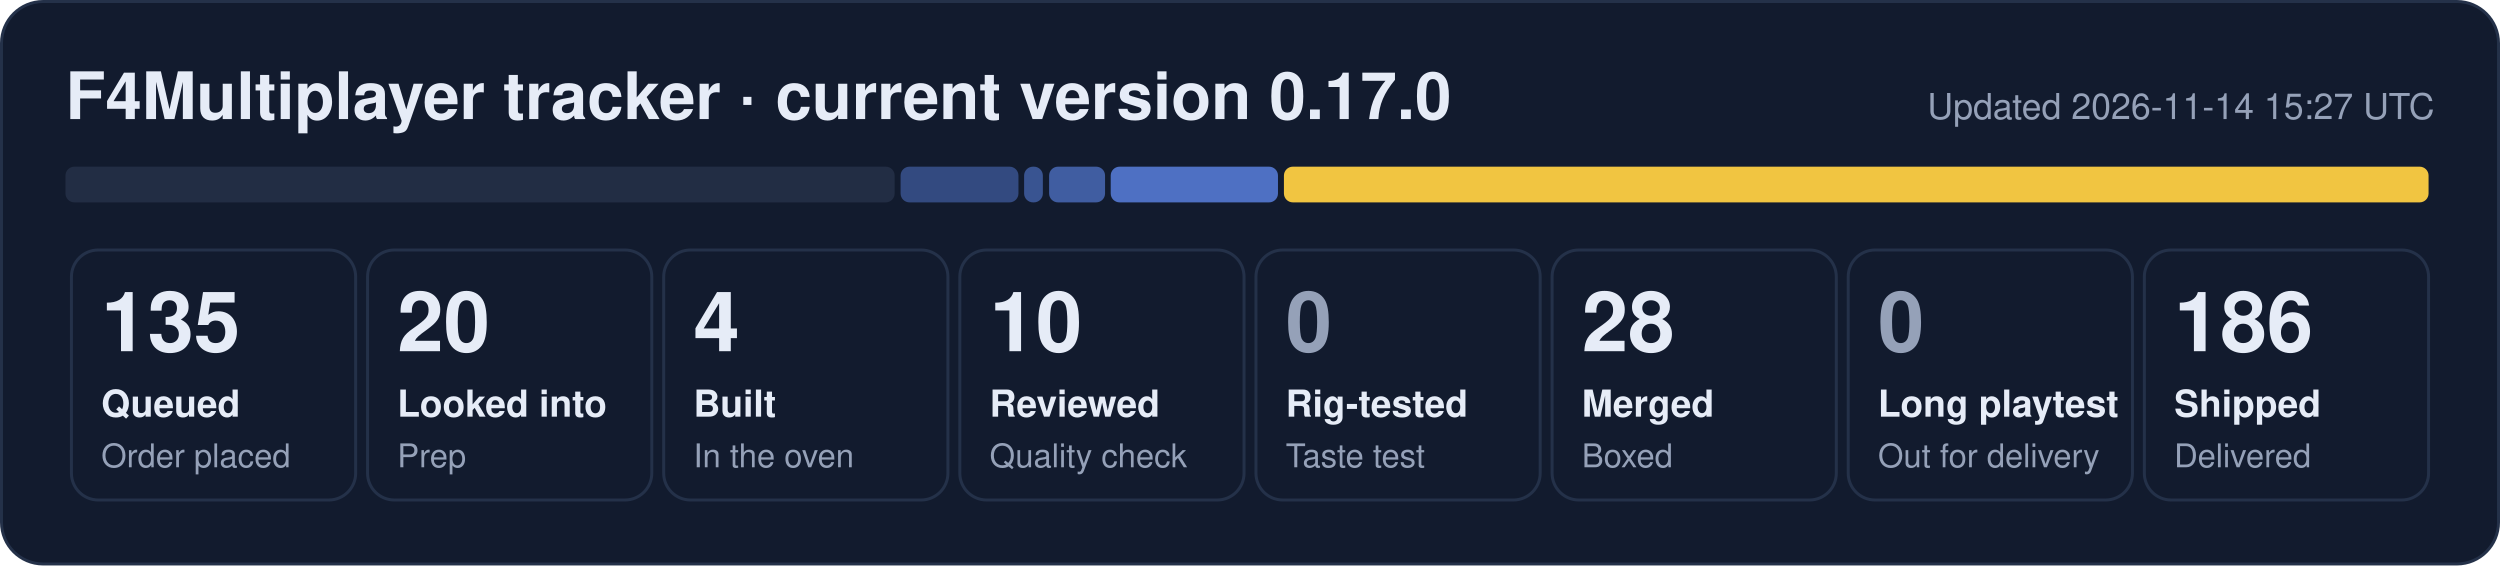
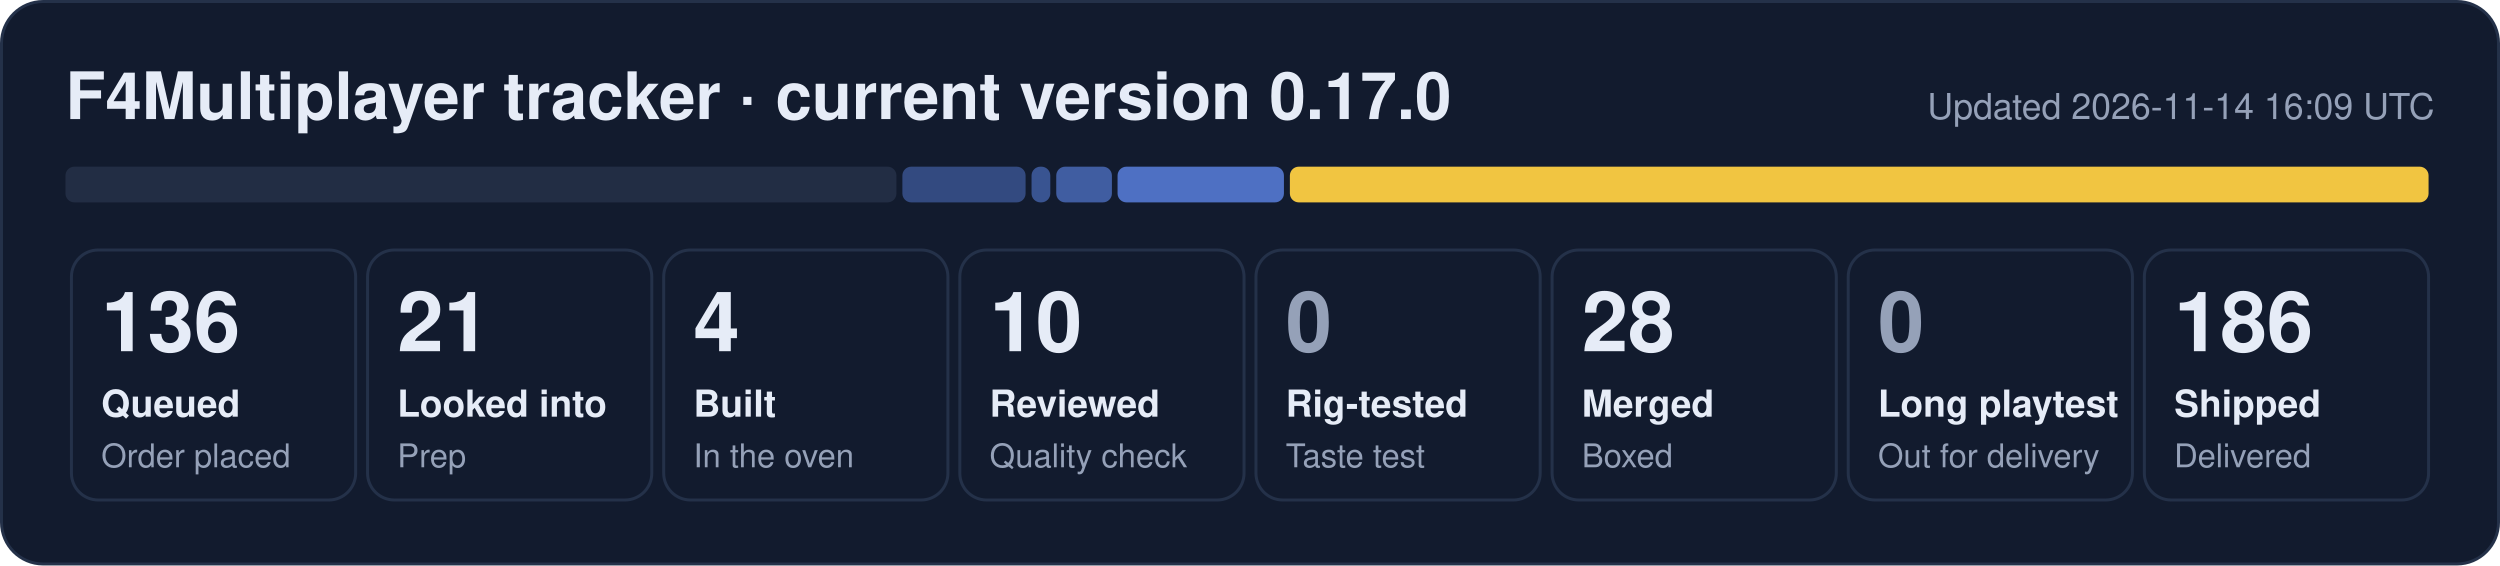
- <svg xmlns="http://www.w3.org/2000/svg" width="840" height="190" viewBox="0 0 840 190" role="img" aria-label="F4Multiplayer tracker: 135 queued, 20 looked into, 4 built, 10 reviewed, 28 merged, 186 shipped">
+ <svg xmlns="http://www.w3.org/2000/svg" width="840" height="190" viewBox="0 0 840 190" role="img" aria-label="F4Multiplayer tracker: 136 queued, 21 looked into, 4 built, 10 reviewed, 28 merged, 186 shipped">
  <rect x="0.5" y="0.5" width="839" height="189" rx="14" fill="#121b2e" stroke="#243149" />
  <text x="22" y="40" font-family="Segoe UI, Helvetica, Arial, sans-serif" font-size="22" font-weight="700" fill="#e6ecf7">F4Multiplayer tracker · current version 0.17.0</text>
-   <text x="818" y="40" font-family="Segoe UI, Helvetica, Arial, sans-serif" font-size="12" fill="#95a1b8" text-anchor="end">Updated 2026-11-14 15:27 UTC</text>
-   <rect x="22.0" y="56" width="278.6" height="12" rx="3" fill="#222d44" fill-opacity="1.00" />
-   <rect x="302.6" y="56" width="39.6" height="12" rx="3" fill="#5d86e8" fill-opacity="0.44" />
-   <rect x="344.1" y="56" width="6.3" height="12" rx="3" fill="#5d86e8" fill-opacity="0.53" />
-   <rect x="352.5" y="56" width="18.8" height="12" rx="3" fill="#5d86e8" fill-opacity="0.62" />
-   <rect x="373.2" y="56" width="56.2" height="12" rx="3" fill="#5d86e8" fill-opacity="0.80" />
-   <rect x="431.4" y="56" width="384.6" height="12" rx="3" fill="#f5c842" fill-opacity="0.98" />
+   <text x="818" y="40" font-family="Segoe UI, Helvetica, Arial, sans-serif" font-size="12" fill="#95a1b8" text-anchor="end">Updated 2026-11-14 16:09 UTC</text>
+   <rect x="22.0" y="56" width="279.2" height="12" rx="3" fill="#222d44" fill-opacity="1.00" />
+   <rect x="303.2" y="56" width="41.4" height="12" rx="3" fill="#5d86e8" fill-opacity="0.44" />
+   <rect x="346.6" y="56" width="6.3" height="12" rx="3" fill="#5d86e8" fill-opacity="0.53" />
+   <rect x="354.9" y="56" width="18.7" height="12" rx="3" fill="#5d86e8" fill-opacity="0.62" />
+   <rect x="375.5" y="56" width="55.9" height="12" rx="3" fill="#5d86e8" fill-opacity="0.80" />
+   <rect x="433.4" y="56" width="382.6" height="12" rx="3" fill="#f5c842" fill-opacity="0.98" />
  <rect x="24.0" y="84" width="95.5" height="84" rx="9" fill="none" stroke="#243149" />
-   <text x="34.0" y="118" font-family="Segoe UI, Helvetica, Arial, sans-serif" font-size="28" font-weight="800" fill="#e6ecf7">135</text>
+   <text x="34.0" y="118" font-family="Segoe UI, Helvetica, Arial, sans-serif" font-size="28" font-weight="800" fill="#e6ecf7">136</text>
  <text x="34.0" y="140" font-family="Segoe UI, Helvetica, Arial, sans-serif" font-size="12.5" font-weight="600" fill="#e6ecf7">Queued</text>
  <text x="34.0" y="157" font-family="Segoe UI, Helvetica, Arial, sans-serif" font-size="11" fill="#95a1b8">Order placed</text>
  <rect x="123.5" y="84" width="95.5" height="84" rx="9" fill="none" stroke="#243149" />
-   <text x="133.5" y="118" font-family="Segoe UI, Helvetica, Arial, sans-serif" font-size="28" font-weight="800" fill="#e6ecf7">20</text>
+   <text x="133.5" y="118" font-family="Segoe UI, Helvetica, Arial, sans-serif" font-size="28" font-weight="800" fill="#e6ecf7">21</text>
  <text x="133.5" y="140" font-family="Segoe UI, Helvetica, Arial, sans-serif" font-size="12.5" font-weight="600" fill="#e6ecf7">Looked into</text>
  <text x="133.5" y="157" font-family="Segoe UI, Helvetica, Arial, sans-serif" font-size="11" fill="#95a1b8">Prep</text>
  <rect x="223.0" y="84" width="95.5" height="84" rx="9" fill="none" stroke="#243149" />
  <text x="233.0" y="118" font-family="Segoe UI, Helvetica, Arial, sans-serif" font-size="28" font-weight="800" fill="#e6ecf7">4</text>
  <text x="233.0" y="140" font-family="Segoe UI, Helvetica, Arial, sans-serif" font-size="12.5" font-weight="600" fill="#e6ecf7">Built</text>
  <text x="233.0" y="157" font-family="Segoe UI, Helvetica, Arial, sans-serif" font-size="11" fill="#95a1b8">In the oven</text>
  <rect x="322.5" y="84" width="95.5" height="84" rx="9" fill="none" stroke="#243149" />
  <text x="332.5" y="118" font-family="Segoe UI, Helvetica, Arial, sans-serif" font-size="28" font-weight="800" fill="#e6ecf7">10</text>
  <text x="332.5" y="140" font-family="Segoe UI, Helvetica, Arial, sans-serif" font-size="12.5" font-weight="600" fill="#e6ecf7">Reviewed</text>
  <text x="332.5" y="157" font-family="Segoe UI, Helvetica, Arial, sans-serif" font-size="11" fill="#95a1b8">Quality check</text>
  <rect x="422.0" y="84" width="95.5" height="84" rx="9" fill="none" stroke="#243149" />
  <text x="432.0" y="118" font-family="Segoe UI, Helvetica, Arial, sans-serif" font-size="28" font-weight="800" fill="#95a1b8">0</text>
  <text x="432.0" y="140" font-family="Segoe UI, Helvetica, Arial, sans-serif" font-size="12.5" font-weight="600" fill="#e6ecf7">Rig-tested</text>
  <text x="432.0" y="157" font-family="Segoe UI, Helvetica, Arial, sans-serif" font-size="11" fill="#95a1b8">Taste test</text>
  <rect x="521.5" y="84" width="95.5" height="84" rx="9" fill="none" stroke="#243149" />
  <text x="531.5" y="118" font-family="Segoe UI, Helvetica, Arial, sans-serif" font-size="28" font-weight="800" fill="#e6ecf7">28</text>
  <text x="531.5" y="140" font-family="Segoe UI, Helvetica, Arial, sans-serif" font-size="12.5" font-weight="600" fill="#e6ecf7">Merged</text>
  <text x="531.5" y="157" font-family="Segoe UI, Helvetica, Arial, sans-serif" font-size="11" fill="#95a1b8">Boxed</text>
  <rect x="621.0" y="84" width="95.5" height="84" rx="9" fill="none" stroke="#243149" />
  <text x="631.0" y="118" font-family="Segoe UI, Helvetica, Arial, sans-serif" font-size="28" font-weight="800" fill="#95a1b8">0</text>
  <text x="631.0" y="140" font-family="Segoe UI, Helvetica, Arial, sans-serif" font-size="12.5" font-weight="600" fill="#e6ecf7">Long playtest</text>
  <text x="631.0" y="157" font-family="Segoe UI, Helvetica, Arial, sans-serif" font-size="11" fill="#95a1b8">Out for delivery</text>
  <rect x="720.5" y="84" width="95.5" height="84" rx="9" fill="none" stroke="#243149" />
  <text x="730.5" y="118" font-family="Segoe UI, Helvetica, Arial, sans-serif" font-size="28" font-weight="800" fill="#e6ecf7">186</text>
  <text x="730.5" y="140" font-family="Segoe UI, Helvetica, Arial, sans-serif" font-size="12.5" font-weight="600" fill="#e6ecf7">Shipped</text>
  <text x="730.5" y="157" font-family="Segoe UI, Helvetica, Arial, sans-serif" font-size="11" fill="#95a1b8">Delivered</text>
</svg>
